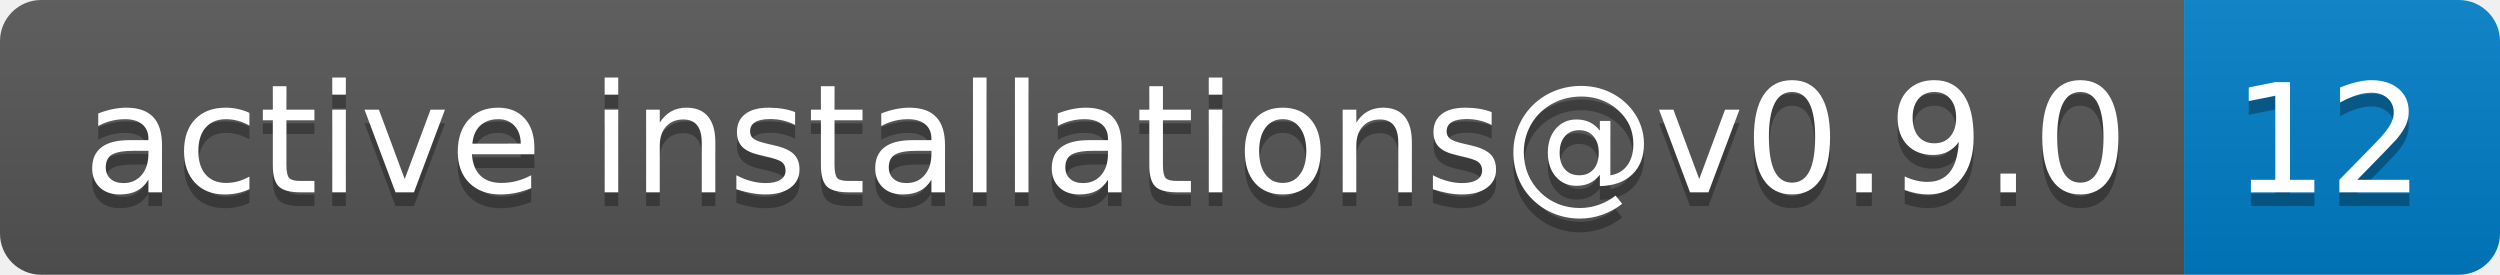
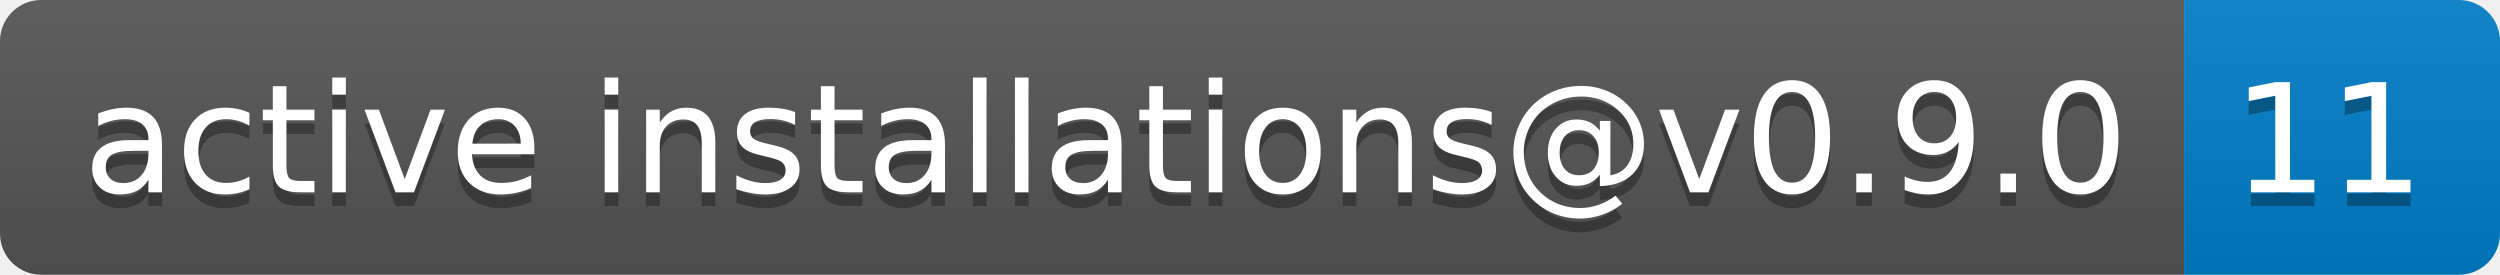
- <svg xmlns="http://www.w3.org/2000/svg" width="182" height="20" role="img" aria-label="active installations@v0.9.0: 12">
+ <svg xmlns="http://www.w3.org/2000/svg" width="182" height="20" role="img" aria-label="active installations@v0.9.0: 11">
  <linearGradient id="s" x2="0" y2="100%">
    <stop offset="0" stop-color="#bbb" stop-opacity=".1" />
    <stop offset="1" stop-opacity=".1" />
  </linearGradient>
  <clipPath id="r">
    <rect width="182" height="20" rx="3" fill="#fff" />
  </clipPath>
  <g clip-path="url(#r)">
    <rect width="159" height="20" fill="#555" />
    <rect x="159" width="23" height="20" fill="#007ec6" />
    <rect width="182" height="20" fill="url(#s)" />
  </g>
  <g fill="#fff" text-anchor="middle" font-family="Verdana,Geneva,DejaVu Sans,sans-serif" text-rendering="geometricPrecision" font-size="110">
    <text aria-hidden="true" x="805" y="150" fill="#010101" fill-opacity=".3" transform="scale(.1)" textLength="1490">active installations@v0.9.0</text>
    <text x="805" y="140" transform="scale(.1)" fill="#fff" textLength="1490">active installations@v0.9.0</text>
-     <text aria-hidden="true" x="1695" y="150" fill="#010101" fill-opacity=".3" transform="scale(.1)" textLength="130">12</text>
-     <text x="1695" y="140" transform="scale(.1)" fill="#fff" textLength="130">12</text>
+     <text aria-hidden="true" x="1695" y="150" fill="#010101" fill-opacity=".3" transform="scale(.1)" textLength="130">11</text>
+     <text x="1695" y="140" transform="scale(.1)" fill="#fff" textLength="130">11</text>
  </g>
</svg>
